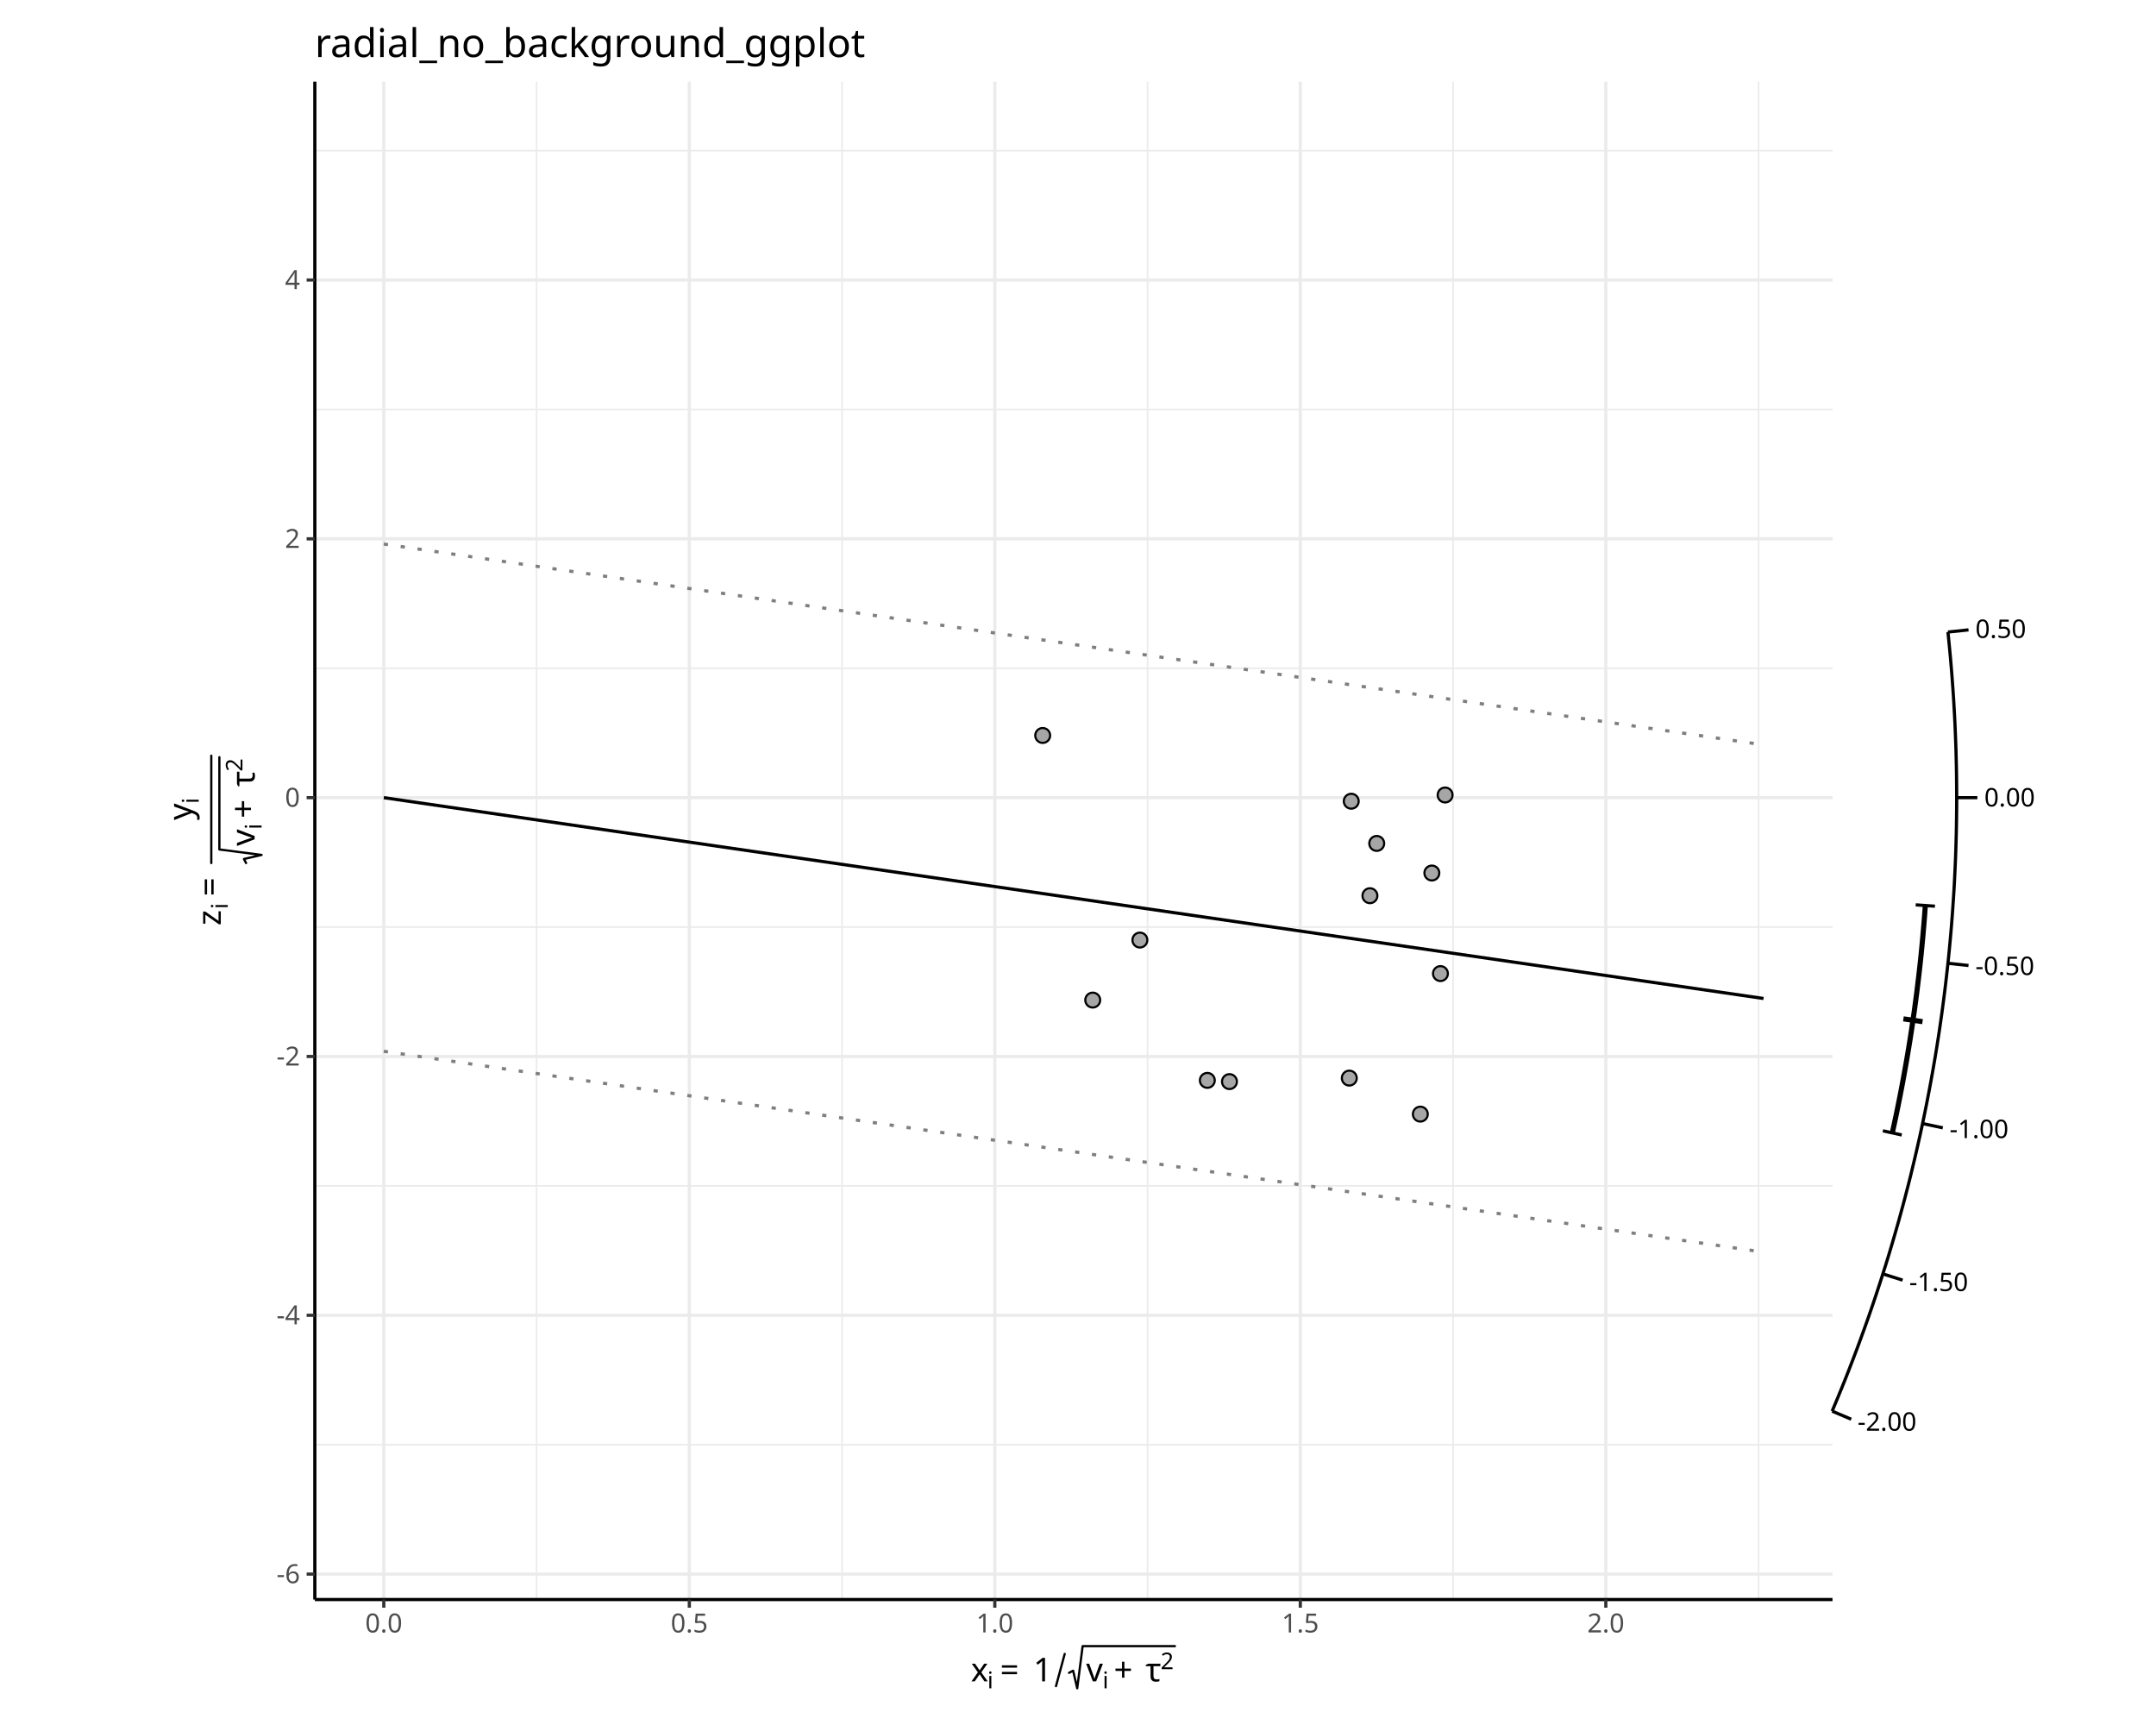
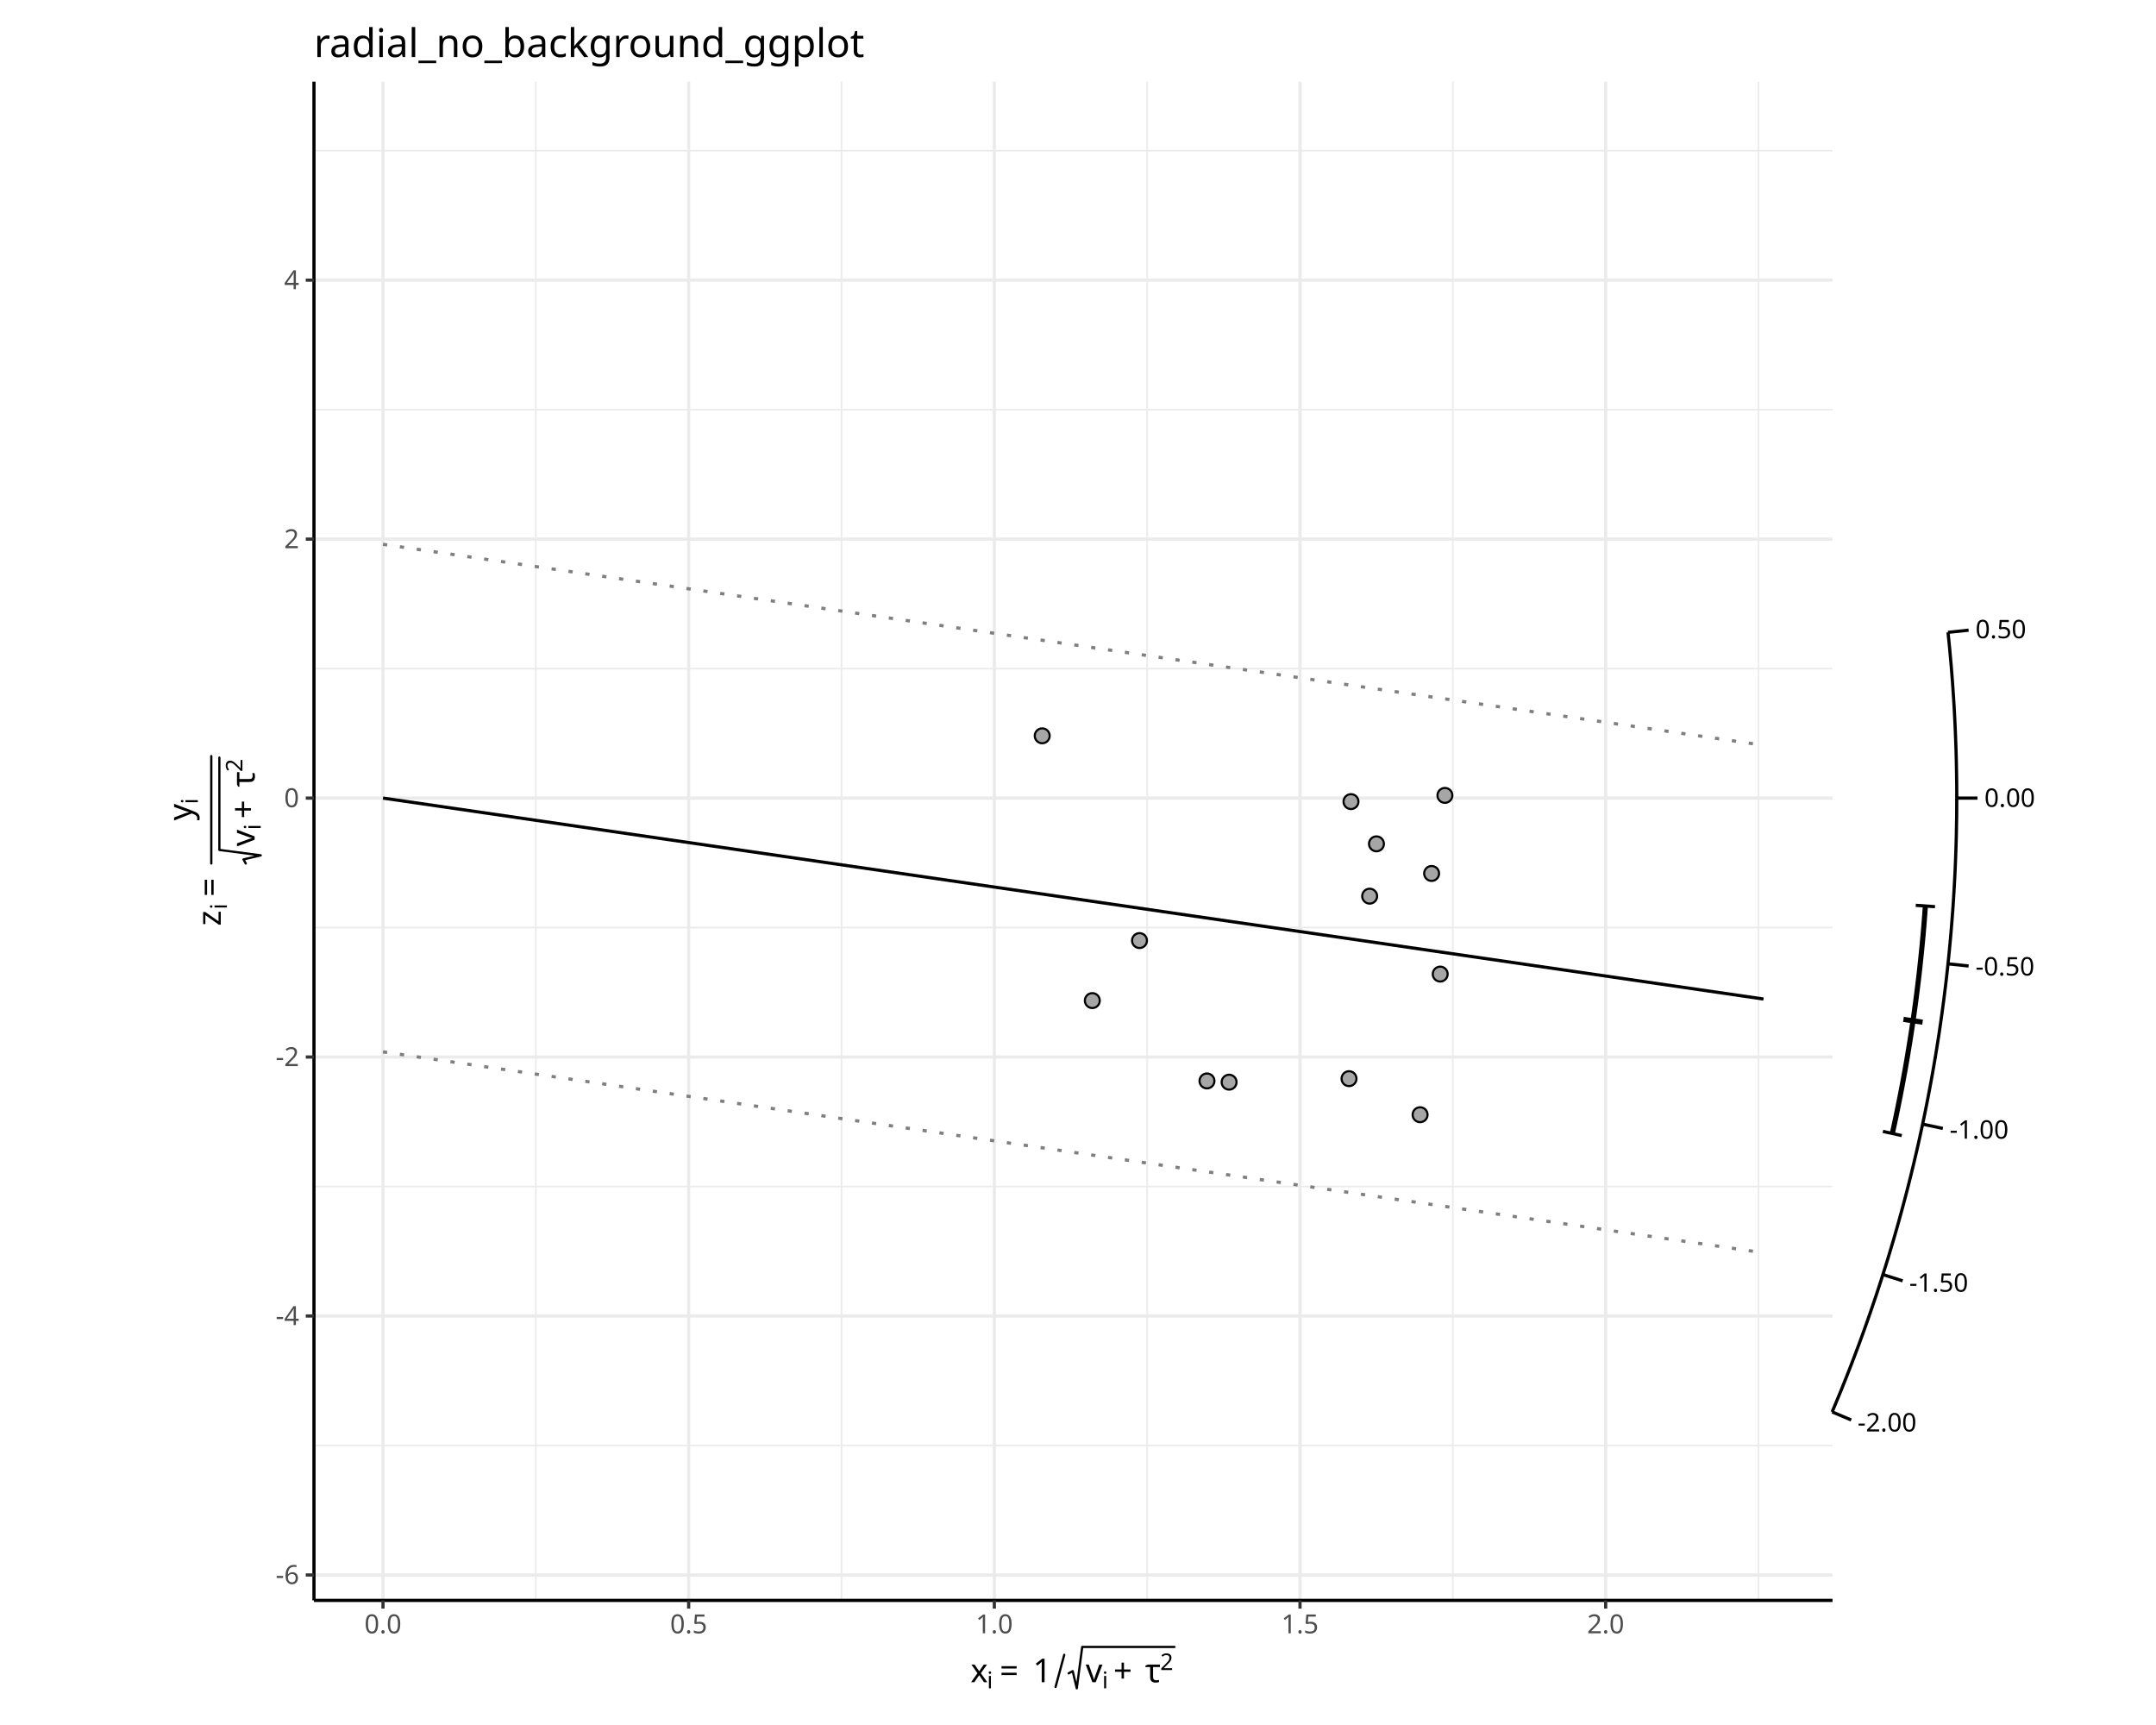
<svg xmlns="http://www.w3.org/2000/svg" class="svglite" data-engine-version="2.0" width="720.00pt" height="576.00pt" viewBox="0 0 720.00 576.00">
  <defs>
    <style type="text/css">
    .svglite line, .svglite polyline, .svglite polygon, .svglite path, .svglite rect, .svglite circle {
      fill: none;
      stroke: #000000;
      stroke-linecap: round;
      stroke-linejoin: round;
      stroke-miterlimit: 10.00;
    }
  </style>
  </defs>
  <rect width="100%" height="100%" style="stroke: none; fill: #FFFFFF;" />
  <defs>
    <clipPath id="cpMC4wMHw3MjAuMDB8MC4wMHw1NzYuMDA=">
      <rect x="0.00" y="0.00" width="720.00" height="576.00" />
    </clipPath>
  </defs>
  <g clip-path="url(#cpMC4wMHw3MjAuMDB8MC4wMHw1NzYuMDA=)">
</g>
  <defs>
    <clipPath id="cpNDguMjV8NjcxLjc1fDAuMDB8NTc2LjAw">
      <rect x="48.25" y="0.00" width="623.49" height="576.00" />
    </clipPath>
  </defs>
  <g clip-path="url(#cpNDguMjV8NjcxLjc1fDAuMDB8NTc2LjAw)">
    <rect x="48.25" y="0.00" width="623.49" height="576.00" style="stroke-width: 1.07; stroke: #FFFFFF; fill: #FFFFFF;" />
  </g>
  <g clip-path="url(#cpMC4wMHw3MjAuMDB8MC4wMHw1NzYuMDA=)">
-     <rect x="105.14" y="27.27" width="506.83" height="506.83" style="stroke-width: 1.07; stroke: none; fill: #FFFFFF;" />
-     <polyline points="105.14,482.40 611.97,482.40 " style="stroke-width: 0.53; stroke: #EBEBEB; stroke-linecap: butt;" />
-     <polyline points="105.14,395.98 611.97,395.98 " style="stroke-width: 0.53; stroke: #EBEBEB; stroke-linecap: butt;" />
-     <polyline points="105.14,309.56 611.97,309.56 " style="stroke-width: 0.53; stroke: #EBEBEB; stroke-linecap: butt;" />
-     <polyline points="105.14,223.14 611.97,223.14 " style="stroke-width: 0.53; stroke: #EBEBEB; stroke-linecap: butt;" />
-     <polyline points="105.14,136.72 611.97,136.72 " style="stroke-width: 0.53; stroke: #EBEBEB; stroke-linecap: butt;" />
-     <polyline points="105.14,50.30 611.97,50.30 " style="stroke-width: 0.53; stroke: #EBEBEB; stroke-linecap: butt;" />
-     <polyline points="179.18,534.10 179.18,27.27 " style="stroke-width: 0.53; stroke: #EBEBEB; stroke-linecap: butt;" />
-     <polyline points="281.21,534.10 281.21,27.27 " style="stroke-width: 0.53; stroke: #EBEBEB; stroke-linecap: butt;" />
-     <polyline points="383.23,534.10 383.23,27.27 " style="stroke-width: 0.53; stroke: #EBEBEB; stroke-linecap: butt;" />
-     <polyline points="485.26,534.10 485.26,27.27 " style="stroke-width: 0.53; stroke: #EBEBEB; stroke-linecap: butt;" />
-     <polyline points="587.28,534.10 587.28,27.27 " style="stroke-width: 0.53; stroke: #EBEBEB; stroke-linecap: butt;" />
-     <polyline points="105.14,525.61 611.97,525.61 " style="stroke-width: 1.07; stroke: #EBEBEB; stroke-linecap: butt;" />
-     <polyline points="105.14,439.19 611.97,439.19 " style="stroke-width: 1.07; stroke: #EBEBEB; stroke-linecap: butt;" />
-     <polyline points="105.14,352.77 611.97,352.77 " style="stroke-width: 1.07; stroke: #EBEBEB; stroke-linecap: butt;" />
-     <polyline points="105.14,266.35 611.97,266.35 " style="stroke-width: 1.07; stroke: #EBEBEB; stroke-linecap: butt;" />
-     <polyline points="105.14,179.93 611.97,179.93 " style="stroke-width: 1.07; stroke: #EBEBEB; stroke-linecap: butt;" />
-     <polyline points="105.14,93.51 611.97,93.51 " style="stroke-width: 1.07; stroke: #EBEBEB; stroke-linecap: butt;" />
-     <polyline points="128.17,534.10 128.17,27.27 " style="stroke-width: 1.07; stroke: #EBEBEB; stroke-linecap: butt;" />
-     <polyline points="230.20,534.10 230.20,27.27 " style="stroke-width: 1.07; stroke: #EBEBEB; stroke-linecap: butt;" />
-     <polyline points="332.22,534.10 332.22,27.27 " style="stroke-width: 1.07; stroke: #EBEBEB; stroke-linecap: butt;" />
-     <polyline points="434.24,534.10 434.24,27.27 " style="stroke-width: 1.07; stroke: #EBEBEB; stroke-linecap: butt;" />
-     <polyline points="536.27,534.10 536.27,27.27 " style="stroke-width: 1.07; stroke: #EBEBEB; stroke-linecap: butt;" />
-     <polyline points="128.17,181.66 588.93,248.72 " style="stroke-width: 1.07; stroke: #7F7F7F; stroke-dasharray: 1.42,4.27; stroke-linecap: butt;" />
-     <polyline points="128.17,351.04 588.93,418.10 " style="stroke-width: 1.07; stroke: #7F7F7F; stroke-dasharray: 1.42,4.27; stroke-linecap: butt;" />
-     <polyline points="128.17,266.35 588.93,333.41 " style="stroke-width: 1.07; stroke-linecap: butt;" />
-     <circle cx="380.67" cy="313.90" r="2.49" style="stroke-width: 0.71; fill: #A6A6A6;" />
-     <circle cx="410.58" cy="361.16" r="2.49" style="stroke-width: 0.71; fill: #A6A6A6;" />
-     <circle cx="364.92" cy="333.94" r="2.49" style="stroke-width: 0.71; fill: #A6A6A6;" />
-     <circle cx="474.32" cy="372.02" r="2.49" style="stroke-width: 0.71; fill: #A6A6A6;" />
-     <circle cx="459.76" cy="281.63" r="2.49" style="stroke-width: 0.71; fill: #A6A6A6;" />
-     <circle cx="481.04" cy="325.09" r="2.49" style="stroke-width: 0.71; fill: #A6A6A6;" />
-     <circle cx="403.19" cy="360.75" r="2.49" style="stroke-width: 0.71; fill: #A6A6A6;" />
-     <circle cx="482.60" cy="265.46" r="2.49" style="stroke-width: 0.71; fill: #A6A6A6;" />
-     <circle cx="457.49" cy="299.09" r="2.49" style="stroke-width: 0.71; fill: #A6A6A6;" />
-     <circle cx="450.60" cy="359.99" r="2.49" style="stroke-width: 0.71; fill: #A6A6A6;" />
-     <circle cx="478.17" cy="291.51" r="2.49" style="stroke-width: 0.71; fill: #A6A6A6;" />
-     <circle cx="348.21" cy="245.58" r="2.49" style="stroke-width: 0.71; fill: #A6A6A6;" />
-     <circle cx="451.25" cy="267.54" r="2.49" style="stroke-width: 0.71; fill: #A6A6A6;" />
-     <polyline points="611.85,471.20 612.77,469.00 613.69,466.79 614.60,464.57 615.51,462.33 616.41,460.08 617.30,457.82 618.18,455.54 619.06,453.26 619.93,450.96 620.79,448.65 621.64,446.32 622.49,443.99 623.33,441.64 624.16,439.28 624.98,436.91 625.79,434.53 626.59,432.14 627.38,429.73 628.17,427.31 628.94,424.88 629.71,422.45 630.47,419.99 631.21,417.53 631.95,415.06 632.67,412.58 633.39,410.08 634.10,407.58 634.79,405.06 635.48,402.54 636.15,400.00 636.81,397.46 637.47,394.90 638.11,392.34 638.73,389.76 639.35,387.18 639.96,384.58 640.55,381.98 641.14,379.37 641.71,376.75 642.26,374.12 642.81,371.48 643.34,368.84 643.86,366.18 644.37,363.52 644.87,360.85 645.35,358.17 645.82,355.49 646.28,352.80 646.72,350.10 647.15,347.39 647.57,344.68 647.97,341.96 648.36,339.23 648.73,336.50 649.09,333.77 649.44,331.02 649.77,328.28 650.09,325.52 650.40,322.76 650.69,320.00 650.97,317.23 651.23,314.46 651.48,311.69 651.71,308.91 651.93,306.12 652.13,303.34 652.32,300.55 652.50,297.76 652.66,294.96 652.80,292.16 652.93,289.36 653.05,286.56 653.15,283.76 653.23,280.95 653.31,278.15 653.36,275.34 653.40,272.53 653.43,269.72 653.44,266.91 653.43,264.11 653.41,261.30 653.38,258.49 653.33,255.68 653.26,252.87 653.19,250.07 653.09,247.27 652.98,244.46 652.86,241.66 652.72,238.86 652.56,236.07 652.40,233.27 652.21,230.48 652.01,227.70 651.80,224.91 651.57,222.13 651.33,219.35 651.07,216.58 650.80,213.81 650.52,211.05 " style="stroke-width: 1.07; stroke-linecap: butt;" />
-     <line x1="611.85" y1="471.20" x2="618.21" y2="473.90" style="stroke-width: 1.07; stroke-linecap: butt;" />
-     <line x1="628.79" y1="425.37" x2="635.38" y2="427.46" style="stroke-width: 1.07; stroke-linecap: butt;" />
-     <line x1="642.04" y1="375.17" x2="648.80" y2="376.60" style="stroke-width: 1.07; stroke-linecap: butt;" />
-     <line x1="650.52" y1="321.66" x2="657.39" y2="322.39" style="stroke-width: 1.07; stroke-linecap: butt;" />
-     <line x1="653.44" y1="266.35" x2="660.35" y2="266.35" style="stroke-width: 1.07; stroke-linecap: butt;" />
-     <line x1="650.52" y1="211.05" x2="657.39" y2="210.32" style="stroke-width: 1.07; stroke-linecap: butt;" />
-     <text x="620.33" y="477.73" style="font-size: 8.54px; font-family: sans;" textLength="19.46px" lengthAdjust="spacingAndGlyphs">-2.00</text>
-     <text x="637.57" y="431.10" style="font-size: 8.54px; font-family: sans;" textLength="19.46px" lengthAdjust="spacingAndGlyphs">-1.50</text>
-     <text x="651.06" y="380.02" style="font-size: 8.54px; font-family: sans;" textLength="19.46px" lengthAdjust="spacingAndGlyphs">-1.00</text>
-     <text x="659.68" y="325.57" style="font-size: 8.54px; font-family: sans;" textLength="19.46px" lengthAdjust="spacingAndGlyphs">-0.50</text>
-     <text x="662.65" y="269.29" style="font-size: 8.54px; font-family: sans;" textLength="16.61px" lengthAdjust="spacingAndGlyphs">0.00</text>
-     <text x="659.68" y="213.01" style="font-size: 8.54px; font-family: sans;" textLength="16.61px" lengthAdjust="spacingAndGlyphs">0.50</text>
-     <polyline points="631.94,378.29 632.61,375.23 633.26,372.17 633.89,369.10 634.51,366.01 635.11,362.91 635.69,359.80 636.25,356.69 636.80,353.56 637.33,350.42 637.84,347.27 638.33,344.11 638.80,340.94 639.26,337.77 639.69,334.58 640.11,331.39 640.50,328.19 640.88,324.99 641.24,321.77 641.58,318.55 641.89,315.33 642.19,312.09 642.47,308.86 642.73,305.61 642.96,302.37 " style="stroke-width: 1.71; stroke-linecap: butt;" />
-     <line x1="628.79" y1="377.59" x2="635.09" y2="378.99" style="stroke-width: 1.07; stroke-linecap: butt;" />
-     <line x1="635.65" y1="340.21" x2="642.03" y2="341.14" style="stroke-width: 1.71; stroke-linecap: butt;" />
-     <line x1="639.75" y1="302.14" x2="646.18" y2="302.59" style="stroke-width: 1.07; stroke-linecap: butt;" />
-     <polyline points="105.14,534.10 105.14,27.27 " style="stroke-width: 1.07; stroke-linecap: butt;" />
-     <text x="100.20" y="528.64" text-anchor="end" style="font-size: 8.80px; fill: #4D4D4D; font-family: sans;" textLength="7.82px" lengthAdjust="spacingAndGlyphs">-6</text>
-     <text x="100.20" y="442.22" text-anchor="end" style="font-size: 8.80px; fill: #4D4D4D; font-family: sans;" textLength="7.82px" lengthAdjust="spacingAndGlyphs">-4</text>
-     <text x="100.20" y="355.80" text-anchor="end" style="font-size: 8.80px; fill: #4D4D4D; font-family: sans;" textLength="7.82px" lengthAdjust="spacingAndGlyphs">-2</text>
-     <text x="100.20" y="269.38" text-anchor="end" style="font-size: 8.80px; fill: #4D4D4D; font-family: sans;" textLength="4.89px" lengthAdjust="spacingAndGlyphs">0</text>
-     <text x="100.20" y="182.96" text-anchor="end" style="font-size: 8.80px; fill: #4D4D4D; font-family: sans;" textLength="4.89px" lengthAdjust="spacingAndGlyphs">2</text>
-     <text x="100.20" y="96.54" text-anchor="end" style="font-size: 8.80px; fill: #4D4D4D; font-family: sans;" textLength="4.89px" lengthAdjust="spacingAndGlyphs">4</text>
-     <polyline points="102.40,525.61 105.14,525.61 " style="stroke-width: 1.07; stroke: #333333; stroke-linecap: butt;" />
-     <polyline points="102.40,439.19 105.14,439.19 " style="stroke-width: 1.07; stroke: #333333; stroke-linecap: butt;" />
-     <polyline points="102.40,352.77 105.14,352.77 " style="stroke-width: 1.07; stroke: #333333; stroke-linecap: butt;" />
-     <polyline points="102.40,266.35 105.14,266.35 " style="stroke-width: 1.07; stroke: #333333; stroke-linecap: butt;" />
-     <polyline points="102.40,179.93 105.14,179.93 " style="stroke-width: 1.07; stroke: #333333; stroke-linecap: butt;" />
-     <polyline points="102.40,93.51 105.14,93.51 " style="stroke-width: 1.07; stroke: #333333; stroke-linecap: butt;" />
-     <polyline points="105.14,534.10 611.97,534.10 " style="stroke-width: 1.07; stroke-linecap: butt;" />
-     <polyline points="128.17,536.84 128.17,534.10 " style="stroke-width: 1.07; stroke: #333333; stroke-linecap: butt;" />
-     <polyline points="230.20,536.84 230.20,534.10 " style="stroke-width: 1.07; stroke: #333333; stroke-linecap: butt;" />
-     <polyline points="332.22,536.84 332.22,534.10 " style="stroke-width: 1.07; stroke: #333333; stroke-linecap: butt;" />
-     <polyline points="434.24,536.84 434.24,534.10 " style="stroke-width: 1.07; stroke: #333333; stroke-linecap: butt;" />
-     <polyline points="536.27,536.84 536.27,534.10 " style="stroke-width: 1.07; stroke: #333333; stroke-linecap: butt;" />
-     <text x="128.17" y="545.09" text-anchor="middle" style="font-size: 8.80px; fill: #4D4D4D; font-family: sans;" textLength="12.23px" lengthAdjust="spacingAndGlyphs">0.0</text>
-     <text x="230.20" y="545.09" text-anchor="middle" style="font-size: 8.80px; fill: #4D4D4D; font-family: sans;" textLength="12.23px" lengthAdjust="spacingAndGlyphs">0.5</text>
-     <text x="332.22" y="545.09" text-anchor="middle" style="font-size: 8.80px; fill: #4D4D4D; font-family: sans;" textLength="12.23px" lengthAdjust="spacingAndGlyphs">1.0</text>
-     <text x="434.24" y="545.09" text-anchor="middle" style="font-size: 8.80px; fill: #4D4D4D; font-family: sans;" textLength="12.23px" lengthAdjust="spacingAndGlyphs">1.5</text>
-     <text x="536.27" y="545.09" text-anchor="middle" style="font-size: 8.80px; fill: #4D4D4D; font-family: sans;" textLength="12.23px" lengthAdjust="spacingAndGlyphs">2.0</text>
-     <text x="324.23" y="561.43" style="font-size: 11.00px; font-family: sans;" textLength="5.50px" lengthAdjust="spacingAndGlyphs">x</text>
-     <text x="329.73" y="563.75" style="font-size: 7.70px; font-family: sans;" textLength="1.71px" lengthAdjust="spacingAndGlyphs">i</text>
-     <text x="333.99" y="561.43" style="font-size: 11.00px; font-family: sans;" textLength="8.54px" lengthAdjust="spacingAndGlyphs">=</text>
-     <text x="345.08" y="561.43" style="font-size: 11.00px; font-family: sans;" textLength="6.12px" lengthAdjust="spacingAndGlyphs">1</text>
-     <polyline points="352.65,563.02 355.56,552.27 " style="stroke-width: 0.75;" />
-     <polyline points="357.01,558.58 358.37,557.87 359.74,563.75 361.55,549.66 392.37,549.66 " style="stroke-width: 0.75;" />
-     <text x="362.72" y="561.43" style="font-size: 11.00px; font-family: sans;" textLength="5.50px" lengthAdjust="spacingAndGlyphs">v</text>
-     <text x="368.22" y="563.75" style="font-size: 7.70px; font-family: sans;" textLength="1.71px" lengthAdjust="spacingAndGlyphs">i</text>
-     <text x="371.97" y="561.43" style="font-size: 11.00px; font-family: sans;" textLength="8.54px" lengthAdjust="spacingAndGlyphs">+</text>
-     <text x="382.54" y="561.43" style="font-size: 11.00px; font-family: sans;" textLength="5.03px" lengthAdjust="spacingAndGlyphs">τ</text>
-     <text x="387.57" y="557.36" style="font-size: 7.70px; font-family: sans;" textLength="4.28px" lengthAdjust="spacingAndGlyphs">2</text>
-     <text transform="translate(73.73,309.04) rotate(-90)" style="font-size: 11.00px; font-family: sans;" textLength="5.50px" lengthAdjust="spacingAndGlyphs">z</text>
-     <text transform="translate(76.06,303.54) rotate(-90)" style="font-size: 7.70px; font-family: sans;" textLength="1.71px" lengthAdjust="spacingAndGlyphs">i</text>
-     <text transform="translate(73.73,299.28) rotate(-90)" style="font-size: 11.00px; font-family: sans;" textLength="8.54px" lengthAdjust="spacingAndGlyphs">=</text>
-     <text transform="translate(64.03,273.87) rotate(-90)" style="font-size: 11.00px; font-family: sans;" textLength="5.50px" lengthAdjust="spacingAndGlyphs">y</text>
-     <text transform="translate(66.36,268.36) rotate(-90)" style="font-size: 7.70px; font-family: sans;" textLength="1.71px" lengthAdjust="spacingAndGlyphs">i</text>
-     <polyline points="82.18,288.19 81.47,286.83 87.36,285.47 73.26,283.65 73.26,252.84 " style="stroke-width: 0.75;" />
-     <text transform="translate(85.03,282.49) rotate(-90)" style="font-size: 11.00px; font-family: sans;" textLength="5.50px" lengthAdjust="spacingAndGlyphs">v</text>
-     <text transform="translate(87.36,276.98) rotate(-90)" style="font-size: 7.70px; font-family: sans;" textLength="1.71px" lengthAdjust="spacingAndGlyphs">i</text>
-     <text transform="translate(85.03,273.24) rotate(-90)" style="font-size: 11.00px; font-family: sans;" textLength="8.54px" lengthAdjust="spacingAndGlyphs">+</text>
-     <text transform="translate(85.03,262.66) rotate(-90)" style="font-size: 11.00px; font-family: sans;" textLength="5.03px" lengthAdjust="spacingAndGlyphs">τ</text>
-     <text transform="translate(80.96,257.63) rotate(-90)" style="font-size: 7.70px; font-family: sans;" textLength="4.28px" lengthAdjust="spacingAndGlyphs">2</text>
-     <polyline points="70.56,288.19 70.56,252.33 " style="stroke-width: 0.75;" />
-     <text x="105.14" y="19.05" style="font-size: 13.20px; font-family: sans;" textLength="173.95px" lengthAdjust="spacingAndGlyphs">radial_no_background_ggplot</text>
+     <rect x="104.85" y="27.27" width="507.12" height="507.12" style="stroke-width: 1.07; stroke: none; fill: #FFFFFF;" />
+     <polyline points="104.85,482.66 611.97,482.66 " style="stroke-width: 0.53; stroke: #EBEBEB; stroke-linecap: butt;" />
+     <polyline points="104.85,396.19 611.97,396.19 " style="stroke-width: 0.53; stroke: #EBEBEB; stroke-linecap: butt;" />
+     <polyline points="104.85,309.72 611.97,309.72 " style="stroke-width: 0.53; stroke: #EBEBEB; stroke-linecap: butt;" />
+     <polyline points="104.85,223.26 611.97,223.26 " style="stroke-width: 0.53; stroke: #EBEBEB; stroke-linecap: butt;" />
+     <polyline points="104.85,136.79 611.97,136.79 " style="stroke-width: 0.53; stroke: #EBEBEB; stroke-linecap: butt;" />
+     <polyline points="104.85,50.32 611.97,50.32 " style="stroke-width: 0.53; stroke: #EBEBEB; stroke-linecap: butt;" />
+     <polyline points="178.94,534.39 178.94,27.27 " style="stroke-width: 0.53; stroke: #EBEBEB; stroke-linecap: butt;" />
+     <polyline points="281.02,534.39 281.02,27.27 " style="stroke-width: 0.53; stroke: #EBEBEB; stroke-linecap: butt;" />
+     <polyline points="383.10,534.39 383.10,27.27 " style="stroke-width: 0.53; stroke: #EBEBEB; stroke-linecap: butt;" />
+     <polyline points="485.18,534.39 485.18,27.27 " style="stroke-width: 0.53; stroke: #EBEBEB; stroke-linecap: butt;" />
+     <polyline points="587.26,534.39 587.26,27.27 " style="stroke-width: 0.53; stroke: #EBEBEB; stroke-linecap: butt;" />
+     <polyline points="104.85,525.90 611.97,525.90 " style="stroke-width: 1.07; stroke: #EBEBEB; stroke-linecap: butt;" />
+     <polyline points="104.85,439.43 611.97,439.43 " style="stroke-width: 1.07; stroke: #EBEBEB; stroke-linecap: butt;" />
+     <polyline points="104.85,352.96 611.97,352.96 " style="stroke-width: 1.07; stroke: #EBEBEB; stroke-linecap: butt;" />
+     <polyline points="104.85,266.49 611.97,266.49 " style="stroke-width: 1.07; stroke: #EBEBEB; stroke-linecap: butt;" />
+     <polyline points="104.85,180.02 611.97,180.02 " style="stroke-width: 1.07; stroke: #EBEBEB; stroke-linecap: butt;" />
+     <polyline points="104.85,93.55 611.97,93.55 " style="stroke-width: 1.07; stroke: #EBEBEB; stroke-linecap: butt;" />
+     <polyline points="127.90,534.39 127.90,27.27 " style="stroke-width: 1.07; stroke: #EBEBEB; stroke-linecap: butt;" />
+     <polyline points="229.98,534.39 229.98,27.27 " style="stroke-width: 1.07; stroke: #EBEBEB; stroke-linecap: butt;" />
+     <polyline points="332.06,534.39 332.06,27.27 " style="stroke-width: 1.07; stroke: #EBEBEB; stroke-linecap: butt;" />
+     <polyline points="434.14,534.39 434.14,27.27 " style="stroke-width: 1.07; stroke: #EBEBEB; stroke-linecap: butt;" />
+     <polyline points="536.22,534.39 536.22,27.27 " style="stroke-width: 1.07; stroke: #EBEBEB; stroke-linecap: butt;" />
+     <polyline points="127.90,181.75 588.92,248.85 " style="stroke-width: 1.07; stroke: #7F7F7F; stroke-dasharray: 1.42,4.27; stroke-linecap: butt;" />
+     <polyline points="127.90,351.23 588.92,418.32 " style="stroke-width: 1.07; stroke: #7F7F7F; stroke-dasharray: 1.42,4.27; stroke-linecap: butt;" />
+     <polyline points="127.90,266.49 588.92,333.59 " style="stroke-width: 1.07; stroke-linecap: butt;" />
+     <circle cx="380.54" cy="314.07" r="2.49" style="stroke-width: 0.71; fill: #A6A6A6;" />
+     <circle cx="410.46" cy="361.35" r="2.49" style="stroke-width: 0.71; fill: #A6A6A6;" />
+     <circle cx="364.78" cy="334.11" r="2.49" style="stroke-width: 0.71; fill: #A6A6A6;" />
+     <circle cx="474.24" cy="372.22" r="2.49" style="stroke-width: 0.71; fill: #A6A6A6;" />
+     <circle cx="459.67" cy="281.77" r="2.49" style="stroke-width: 0.71; fill: #A6A6A6;" />
+     <circle cx="480.96" cy="325.26" r="2.49" style="stroke-width: 0.71; fill: #A6A6A6;" />
+     <circle cx="403.07" cy="360.94" r="2.49" style="stroke-width: 0.71; fill: #A6A6A6;" />
+     <circle cx="482.53" cy="265.59" r="2.49" style="stroke-width: 0.71; fill: #A6A6A6;" />
+     <circle cx="457.40" cy="299.24" r="2.49" style="stroke-width: 0.71; fill: #A6A6A6;" />
+     <circle cx="450.51" cy="360.18" r="2.49" style="stroke-width: 0.71; fill: #A6A6A6;" />
+     <circle cx="478.09" cy="291.66" r="2.49" style="stroke-width: 0.71; fill: #A6A6A6;" />
+     <circle cx="348.05" cy="245.70" r="2.49" style="stroke-width: 0.71; fill: #A6A6A6;" />
+     <circle cx="451.16" cy="267.67" r="2.49" style="stroke-width: 0.71; fill: #A6A6A6;" />
+     <polyline points="611.85,471.46 612.77,469.25 613.69,467.04 614.61,464.82 615.51,462.58 616.41,460.33 617.30,458.06 618.19,455.79 619.06,453.50 619.93,451.20 620.80,448.89 621.65,446.56 622.50,444.23 623.33,441.88 624.16,439.52 624.98,437.15 625.79,434.76 626.60,432.37 627.39,429.96 628.18,427.54 628.95,425.11 629.72,422.67 630.48,420.22 631.22,417.76 631.96,415.28 632.69,412.80 633.40,410.30 634.11,407.80 634.80,405.28 635.49,402.75 636.16,400.21 636.83,397.67 637.48,395.11 638.12,392.54 638.75,389.97 639.37,387.38 639.97,384.79 640.57,382.18 641.15,379.57 641.72,376.95 642.28,374.32 642.83,371.68 643.36,369.03 643.88,366.38 644.39,363.71 644.89,361.04 645.37,358.36 645.84,355.67 646.30,352.98 646.74,350.28 647.17,347.57 647.59,344.86 647.99,342.14 648.38,339.41 648.75,336.68 649.12,333.94 649.46,331.20 649.80,328.45 650.12,325.69 650.42,322.93 650.71,320.17 650.99,317.40 651.25,314.63 651.50,311.85 651.73,309.07 651.95,306.28 652.16,303.50 652.35,300.70 652.52,297.91 652.68,295.11 652.83,292.31 652.96,289.51 653.07,286.71 653.17,283.91 653.26,281.10 653.33,278.29 653.38,275.48 653.43,272.67 653.45,269.86 653.46,267.05 653.46,264.24 653.44,261.43 653.40,258.62 653.35,255.81 653.29,253.00 653.21,250.20 653.11,247.39 653.00,244.59 652.88,241.78 652.74,238.98 652.59,236.19 652.42,233.39 652.23,230.60 652.04,227.81 651.82,225.02 651.60,222.24 651.35,219.46 651.10,216.69 650.83,213.92 650.54,211.15 " style="stroke-width: 1.07; stroke-linecap: butt;" />
+     <line x1="611.85" y1="471.46" x2="618.21" y2="474.15" style="stroke-width: 1.07; stroke-linecap: butt;" />
+     <line x1="628.80" y1="425.60" x2="635.39" y2="427.69" style="stroke-width: 1.07; stroke-linecap: butt;" />
+     <line x1="642.06" y1="375.37" x2="648.82" y2="376.80" style="stroke-width: 1.07; stroke-linecap: butt;" />
+     <line x1="650.54" y1="321.83" x2="657.42" y2="322.56" style="stroke-width: 1.07; stroke-linecap: butt;" />
+     <line x1="653.46" y1="266.49" x2="660.38" y2="266.49" style="stroke-width: 1.07; stroke-linecap: butt;" />
+     <line x1="650.54" y1="211.15" x2="657.42" y2="210.42" style="stroke-width: 1.07; stroke-linecap: butt;" />
+     <text x="620.34" y="477.99" style="font-size: 8.54px; font-family: sans;" textLength="19.46px" lengthAdjust="spacingAndGlyphs">-2.00</text>
+     <text x="637.59" y="431.33" style="font-size: 8.54px; font-family: sans;" textLength="19.46px" lengthAdjust="spacingAndGlyphs">-1.50</text>
+     <text x="651.08" y="380.22" style="font-size: 8.54px; font-family: sans;" textLength="19.46px" lengthAdjust="spacingAndGlyphs">-1.00</text>
+     <text x="659.71" y="325.74" style="font-size: 8.54px; font-family: sans;" textLength="19.46px" lengthAdjust="spacingAndGlyphs">-0.50</text>
+     <text x="662.68" y="269.43" style="font-size: 8.54px; font-family: sans;" textLength="16.61px" lengthAdjust="spacingAndGlyphs">0.00</text>
+     <text x="659.71" y="213.12" style="font-size: 8.54px; font-family: sans;" textLength="16.61px" lengthAdjust="spacingAndGlyphs">0.50</text>
+     <polyline points="631.95,378.49 632.62,375.43 633.27,372.37 633.90,369.29 634.52,366.20 635.12,363.10 635.70,359.99 636.27,356.87 636.82,353.74 637.34,350.60 637.85,347.45 638.35,344.29 638.82,341.12 639.27,337.95 639.71,334.76 640.12,331.57 640.52,328.36 640.90,325.16 641.25,321.94 641.59,318.72 641.91,315.49 642.21,312.26 642.49,309.02 642.74,305.77 642.98,302.52 " style="stroke-width: 1.71; stroke-linecap: butt;" />
+     <line x1="628.80" y1="377.79" x2="635.10" y2="379.19" style="stroke-width: 1.07; stroke-linecap: butt;" />
+     <line x1="635.66" y1="340.39" x2="642.05" y2="341.32" style="stroke-width: 1.71; stroke-linecap: butt;" />
+     <line x1="639.76" y1="302.30" x2="646.20" y2="302.75" style="stroke-width: 1.07; stroke-linecap: butt;" />
+     <polyline points="104.85,534.39 104.85,27.27 " style="stroke-width: 1.07; stroke-linecap: butt;" />
+     <text x="99.91" y="528.92" text-anchor="end" style="font-size: 8.80px; fill: #4D4D4D; font-family: sans;" textLength="7.82px" lengthAdjust="spacingAndGlyphs">-6</text>
+     <text x="99.91" y="442.46" text-anchor="end" style="font-size: 8.80px; fill: #4D4D4D; font-family: sans;" textLength="7.82px" lengthAdjust="spacingAndGlyphs">-4</text>
+     <text x="99.91" y="355.99" text-anchor="end" style="font-size: 8.80px; fill: #4D4D4D; font-family: sans;" textLength="7.82px" lengthAdjust="spacingAndGlyphs">-2</text>
+     <text x="99.91" y="269.52" text-anchor="end" style="font-size: 8.80px; fill: #4D4D4D; font-family: sans;" textLength="4.89px" lengthAdjust="spacingAndGlyphs">0</text>
+     <text x="99.91" y="183.05" text-anchor="end" style="font-size: 8.80px; fill: #4D4D4D; font-family: sans;" textLength="4.89px" lengthAdjust="spacingAndGlyphs">2</text>
+     <text x="99.91" y="96.58" text-anchor="end" style="font-size: 8.80px; fill: #4D4D4D; font-family: sans;" textLength="4.89px" lengthAdjust="spacingAndGlyphs">4</text>
+     <polyline points="102.11,525.90 104.85,525.90 " style="stroke-width: 1.07; stroke: #333333; stroke-linecap: butt;" />
+     <polyline points="102.11,439.43 104.85,439.43 " style="stroke-width: 1.07; stroke: #333333; stroke-linecap: butt;" />
+     <polyline points="102.11,352.96 104.85,352.96 " style="stroke-width: 1.07; stroke: #333333; stroke-linecap: butt;" />
+     <polyline points="102.11,266.49 104.85,266.49 " style="stroke-width: 1.07; stroke: #333333; stroke-linecap: butt;" />
+     <polyline points="102.11,180.02 104.85,180.02 " style="stroke-width: 1.07; stroke: #333333; stroke-linecap: butt;" />
+     <polyline points="102.11,93.55 104.85,93.55 " style="stroke-width: 1.07; stroke: #333333; stroke-linecap: butt;" />
+     <polyline points="104.85,534.39 611.97,534.39 " style="stroke-width: 1.07; stroke-linecap: butt;" />
+     <polyline points="127.90,537.13 127.90,534.39 " style="stroke-width: 1.07; stroke: #333333; stroke-linecap: butt;" />
+     <polyline points="229.98,537.13 229.98,534.39 " style="stroke-width: 1.07; stroke: #333333; stroke-linecap: butt;" />
+     <polyline points="332.06,537.13 332.06,534.39 " style="stroke-width: 1.07; stroke: #333333; stroke-linecap: butt;" />
+     <polyline points="434.14,537.13 434.14,534.39 " style="stroke-width: 1.07; stroke: #333333; stroke-linecap: butt;" />
+     <polyline points="536.22,537.13 536.22,534.39 " style="stroke-width: 1.07; stroke: #333333; stroke-linecap: butt;" />
+     <text x="127.90" y="545.38" text-anchor="middle" style="font-size: 8.80px; fill: #4D4D4D; font-family: sans;" textLength="12.23px" lengthAdjust="spacingAndGlyphs">0.0</text>
+     <text x="229.98" y="545.38" text-anchor="middle" style="font-size: 8.80px; fill: #4D4D4D; font-family: sans;" textLength="12.23px" lengthAdjust="spacingAndGlyphs">0.5</text>
+     <text x="332.06" y="545.38" text-anchor="middle" style="font-size: 8.80px; fill: #4D4D4D; font-family: sans;" textLength="12.23px" lengthAdjust="spacingAndGlyphs">1.0</text>
+     <text x="434.14" y="545.38" text-anchor="middle" style="font-size: 8.80px; fill: #4D4D4D; font-family: sans;" textLength="12.23px" lengthAdjust="spacingAndGlyphs">1.5</text>
+     <text x="536.22" y="545.38" text-anchor="middle" style="font-size: 8.80px; fill: #4D4D4D; font-family: sans;" textLength="12.23px" lengthAdjust="spacingAndGlyphs">2.0</text>
+     <text x="324.09" y="561.72" style="font-size: 11.00px; font-family: sans;" textLength="5.50px" lengthAdjust="spacingAndGlyphs">x</text>
+     <text x="329.59" y="563.75" style="font-size: 7.70px; font-family: sans;" textLength="1.71px" lengthAdjust="spacingAndGlyphs">i</text>
+     <text x="333.85" y="561.72" style="font-size: 11.00px; font-family: sans;" textLength="8.54px" lengthAdjust="spacingAndGlyphs">=</text>
+     <text x="344.93" y="561.72" style="font-size: 11.00px; font-family: sans;" textLength="6.12px" lengthAdjust="spacingAndGlyphs">1</text>
+     <polyline points="352.50,563.31 355.41,552.56 " style="stroke-width: 0.75;" />
+     <polyline points="356.87,558.75 358.23,558.01 359.59,563.75 361.41,549.94 392.22,549.94 " style="stroke-width: 0.75;" />
+     <text x="362.57" y="561.72" style="font-size: 11.00px; font-family: sans;" textLength="5.50px" lengthAdjust="spacingAndGlyphs">v</text>
+     <text x="368.07" y="563.75" style="font-size: 7.70px; font-family: sans;" textLength="1.71px" lengthAdjust="spacingAndGlyphs">i</text>
+     <text x="371.82" y="561.72" style="font-size: 11.00px; font-family: sans;" textLength="8.54px" lengthAdjust="spacingAndGlyphs">+</text>
+     <text x="382.40" y="561.72" style="font-size: 11.00px; font-family: sans;" textLength="5.03px" lengthAdjust="spacingAndGlyphs">τ</text>
+     <text x="387.43" y="557.65" style="font-size: 7.70px; font-family: sans;" textLength="4.28px" lengthAdjust="spacingAndGlyphs">2</text>
+     <text transform="translate(73.73,309.18) rotate(-90)" style="font-size: 11.00px; font-family: sans;" textLength="5.50px" lengthAdjust="spacingAndGlyphs">z</text>
+     <text transform="translate(75.77,303.68) rotate(-90)" style="font-size: 7.70px; font-family: sans;" textLength="1.71px" lengthAdjust="spacingAndGlyphs">i</text>
+     <text transform="translate(73.73,299.42) rotate(-90)" style="font-size: 11.00px; font-family: sans;" textLength="8.54px" lengthAdjust="spacingAndGlyphs">=</text>
+     <text transform="translate(64.03,274.01) rotate(-90)" style="font-size: 11.00px; font-family: sans;" textLength="5.50px" lengthAdjust="spacingAndGlyphs">y</text>
+     <text transform="translate(66.07,268.51) rotate(-90)" style="font-size: 7.70px; font-family: sans;" textLength="1.71px" lengthAdjust="spacingAndGlyphs">i</text>
+     <polyline points="82.07,288.34 81.32,286.97 87.07,285.61 73.26,283.80 73.26,252.98 " style="stroke-width: 0.75;" />
+     <text transform="translate(85.03,282.63) rotate(-90)" style="font-size: 11.00px; font-family: sans;" textLength="5.50px" lengthAdjust="spacingAndGlyphs">v</text>
+     <text transform="translate(87.07,277.13) rotate(-90)" style="font-size: 7.70px; font-family: sans;" textLength="1.71px" lengthAdjust="spacingAndGlyphs">i</text>
+     <text transform="translate(85.03,273.38) rotate(-90)" style="font-size: 11.00px; font-family: sans;" textLength="8.54px" lengthAdjust="spacingAndGlyphs">+</text>
+     <text transform="translate(85.03,262.80) rotate(-90)" style="font-size: 11.00px; font-family: sans;" textLength="5.03px" lengthAdjust="spacingAndGlyphs">τ</text>
+     <text transform="translate(80.96,257.77) rotate(-90)" style="font-size: 7.70px; font-family: sans;" textLength="4.28px" lengthAdjust="spacingAndGlyphs">2</text>
+     <polyline points="70.56,288.34 70.56,252.47 " style="stroke-width: 0.75;" />
+     <text x="104.85" y="19.05" style="font-size: 13.20px; font-family: sans;" textLength="173.95px" lengthAdjust="spacingAndGlyphs">radial_no_background_ggplot</text>
  </g>
</svg>
